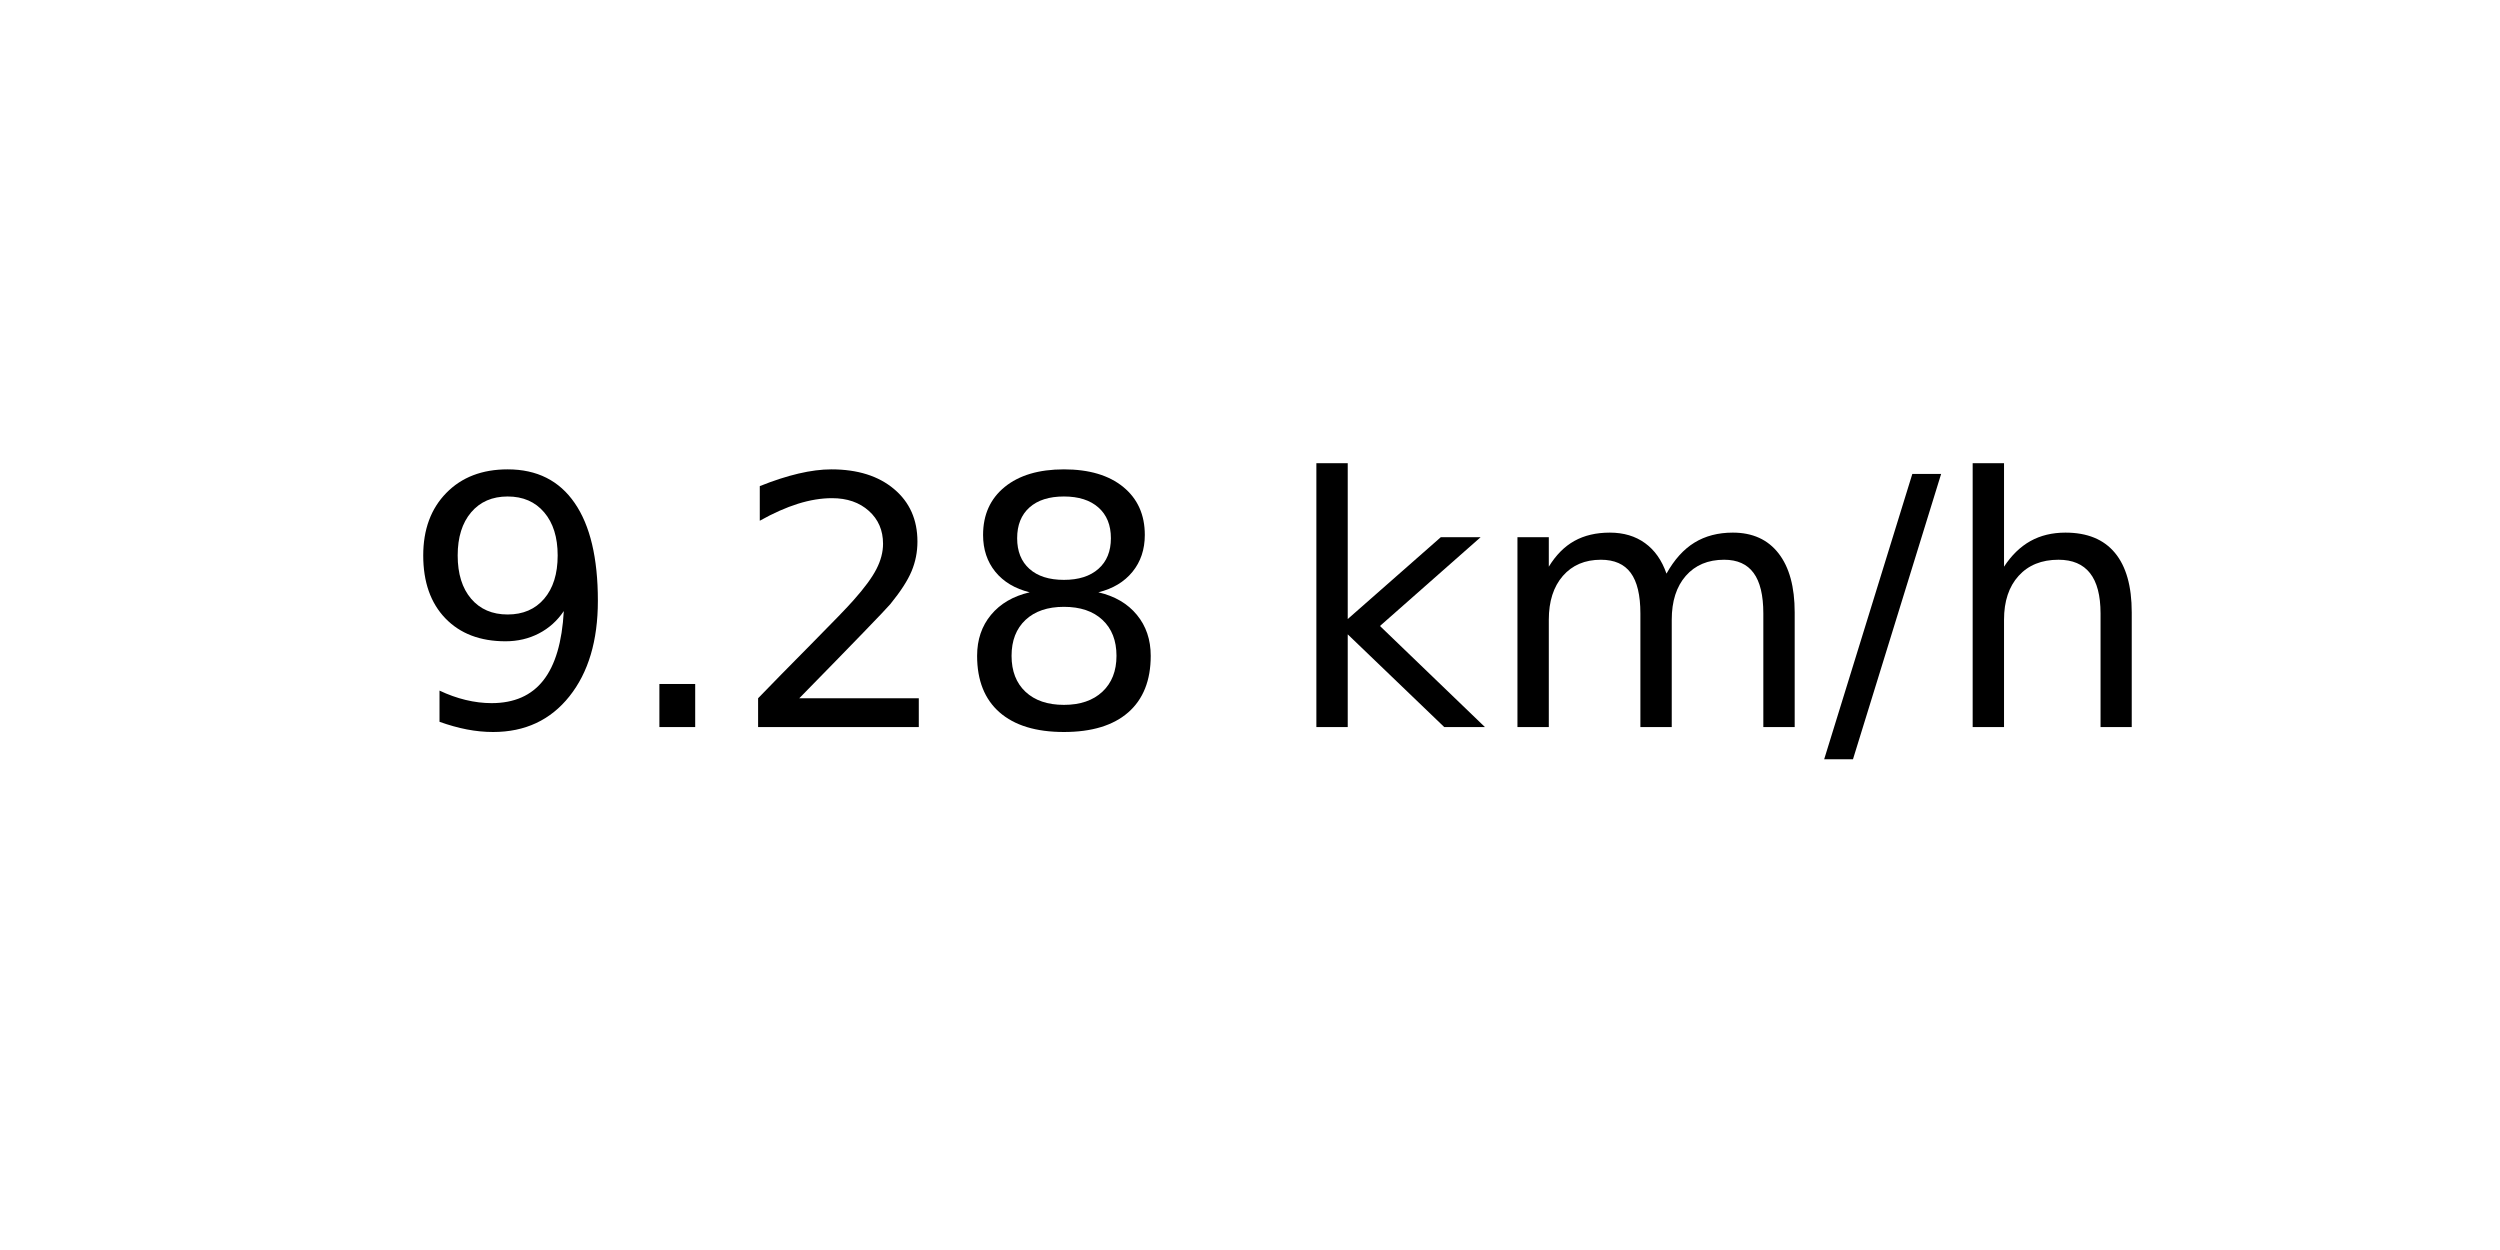
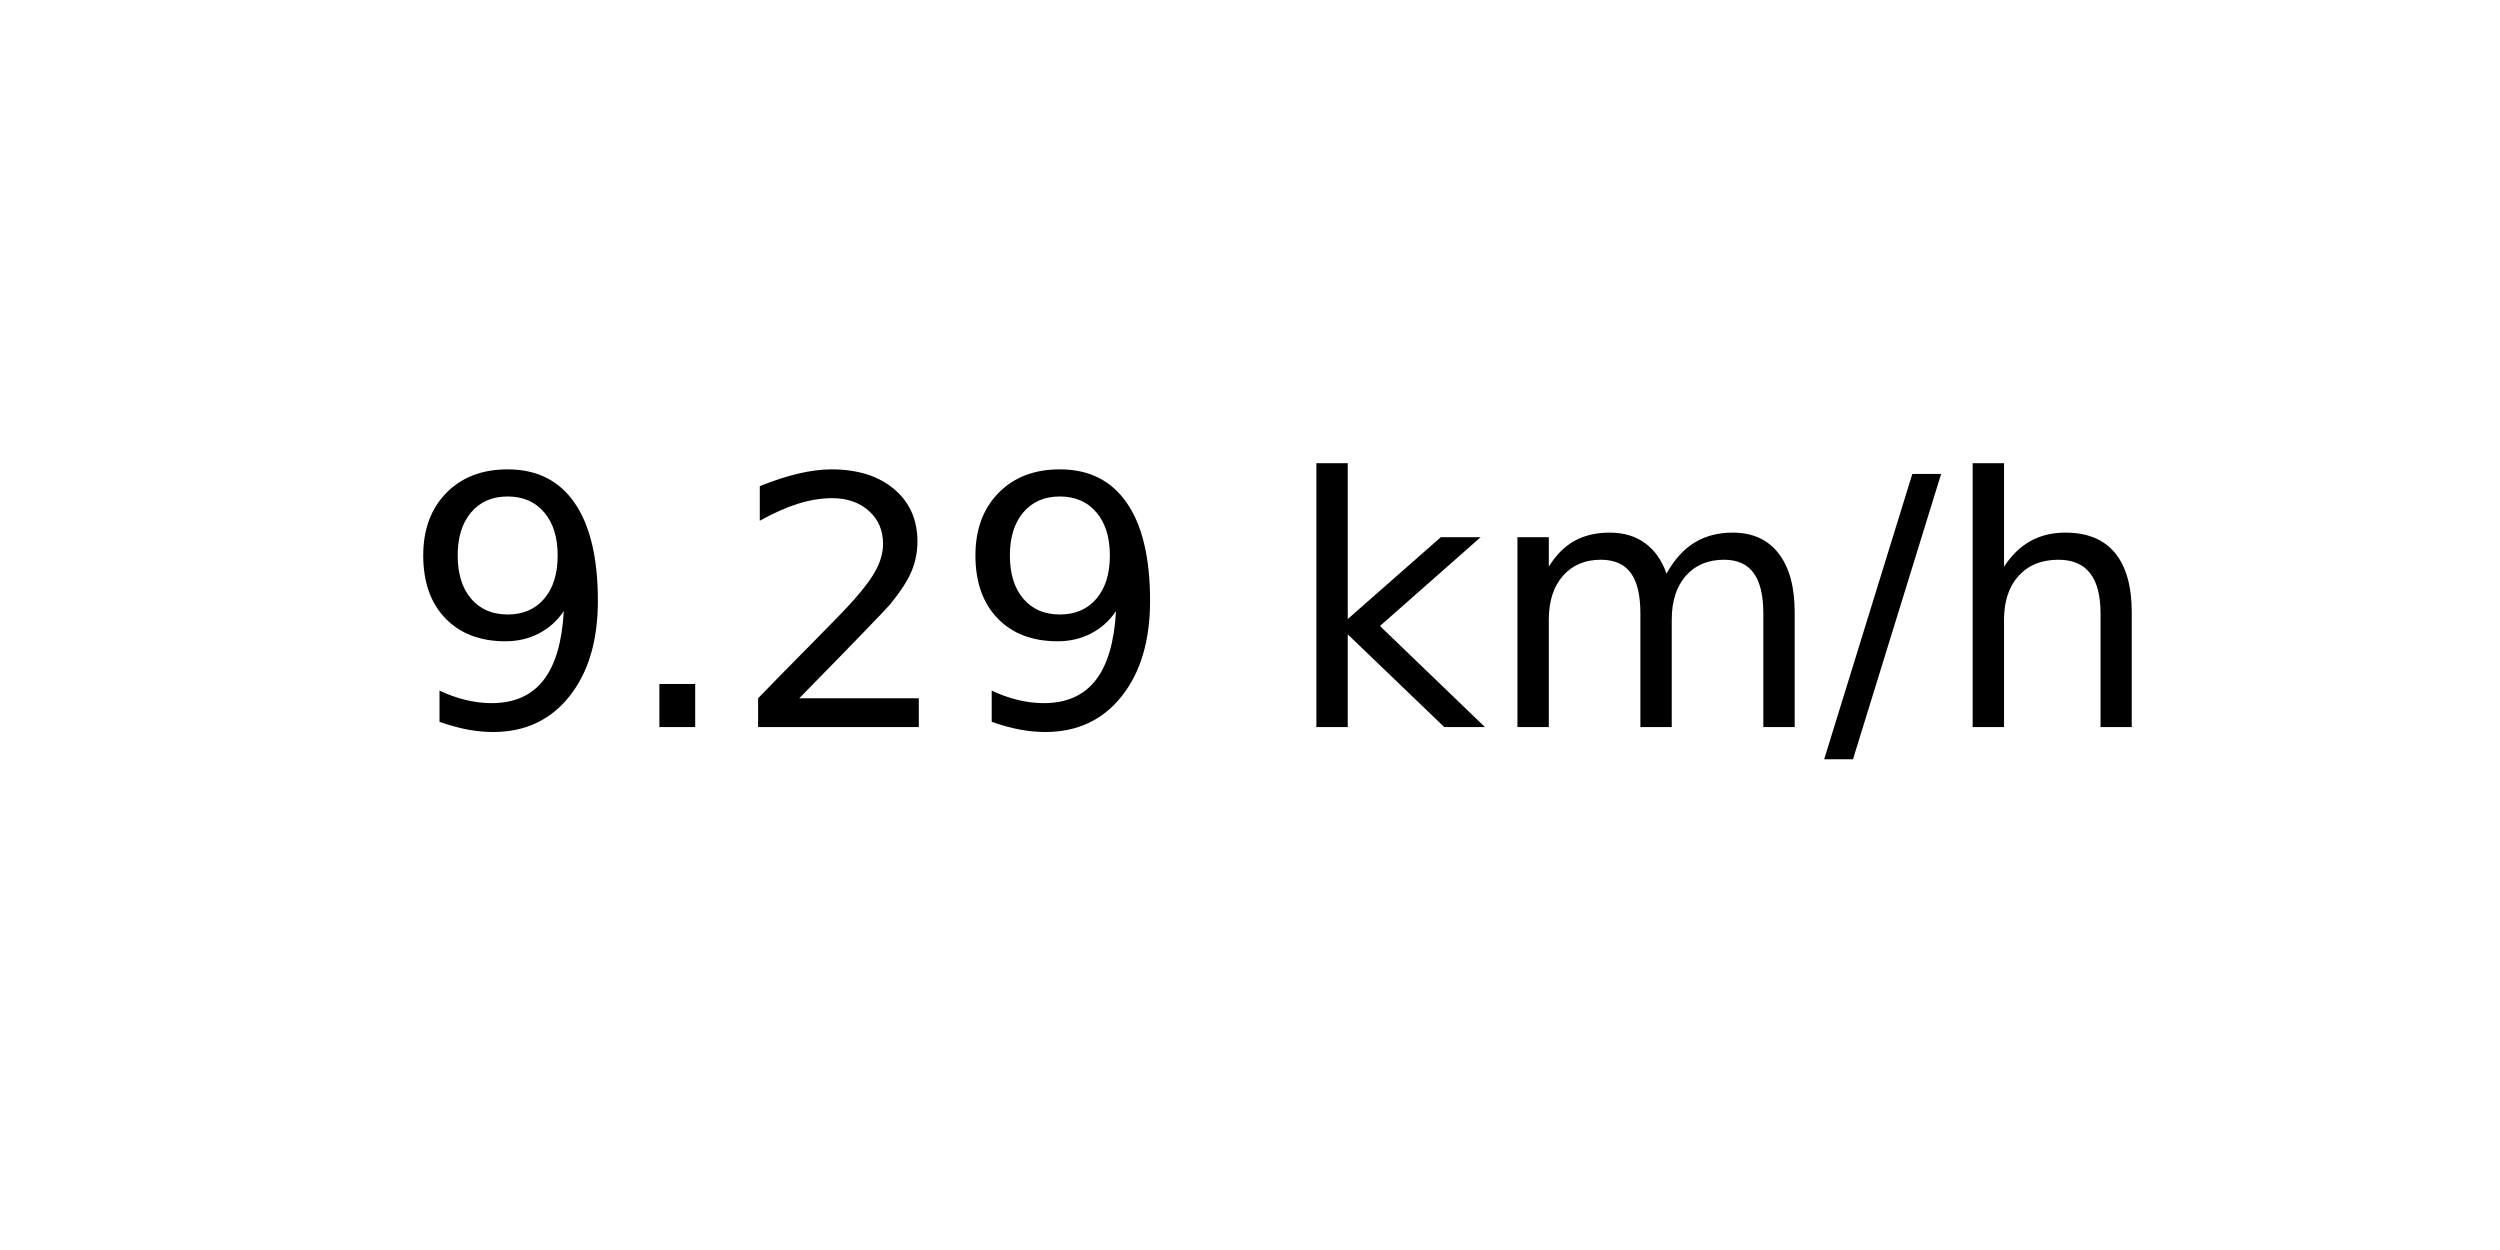
<svg xmlns="http://www.w3.org/2000/svg" xmlns:xlink="http://www.w3.org/1999/xlink" width="72pt" height="36pt" viewBox="0 0 72 36" version="1.1">
  <defs>
    <style type="text/css">*{stroke-linejoin: round; stroke-linecap: butt}</style>
  </defs>
  <g id="figure_1">
    <g id="axes_1">
      <g id="text_1">
        <g transform="translate(11.55937 20.93937) scale(0.1 -0.1)">
          <defs>
            <path id="DejaVuSans-39" d="M 703 97  L 703 672  Q 941 559 1184 500  Q 1428 441 1663 441  Q 2288 441 2617 861  Q 2947 1281 2994 2138  Q 2813 1869 2534 1725  Q 2256 1581 1919 1581  Q 1219 1581 811 2004  Q 403 2428 403 3163  Q 403 3881 828 4315  Q 1253 4750 1959 4750  Q 2769 4750 3195 4129  Q 3622 3509 3622 2328  Q 3622 1225 3098 567  Q 2575 -91 1691 -91  Q 1453 -91 1209 -44  Q 966 3 703 97  z M 1959 2075  Q 2384 2075 2632 2365  Q 2881 2656 2881 3163  Q 2881 3666 2632 3958  Q 2384 4250 1959 4250  Q 1534 4250 1286 3958  Q 1038 3666 1038 3163  Q 1038 2656 1286 2365  Q 1534 2075 1959 2075  z " transform="scale(0.015625)" />
            <path id="DejaVuSans-2e" d="M 684 794  L 1344 794  L 1344 0  L 684 0  L 684 794  z " transform="scale(0.015625)" />
            <path id="DejaVuSans-32" d="M 1228 531  L 3431 531  L 3431 0  L 469 0  L 469 531  Q 828 903 1448 1529  Q 2069 2156 2228 2338  Q 2531 2678 2651 2914  Q 2772 3150 2772 3378  Q 2772 3750 2511 3984  Q 2250 4219 1831 4219  Q 1534 4219 1204 4116  Q 875 4013 500 3803  L 500 4441  Q 881 4594 1212 4672  Q 1544 4750 1819 4750  Q 2544 4750 2975 4387  Q 3406 4025 3406 3419  Q 3406 3131 3298 2873  Q 3191 2616 2906 2266  Q 2828 2175 2409 1742  Q 1991 1309 1228 531  z " transform="scale(0.015625)" />
-             <path id="DejaVuSans-38" d="M 2034 2216  Q 1584 2216 1326 1975  Q 1069 1734 1069 1313  Q 1069 891 1326 650  Q 1584 409 2034 409  Q 2484 409 2743 651  Q 3003 894 3003 1313  Q 3003 1734 2745 1975  Q 2488 2216 2034 2216  z M 1403 2484  Q 997 2584 770 2862  Q 544 3141 544 3541  Q 544 4100 942 4425  Q 1341 4750 2034 4750  Q 2731 4750 3128 4425  Q 3525 4100 3525 3541  Q 3525 3141 3298 2862  Q 3072 2584 2669 2484  Q 3125 2378 3379 2068  Q 3634 1759 3634 1313  Q 3634 634 3220 271  Q 2806 -91 2034 -91  Q 1263 -91 848 271  Q 434 634 434 1313  Q 434 1759 690 2068  Q 947 2378 1403 2484  z M 1172 3481  Q 1172 3119 1398 2916  Q 1625 2713 2034 2713  Q 2441 2713 2670 2916  Q 2900 3119 2900 3481  Q 2900 3844 2670 4047  Q 2441 4250 2034 4250  Q 1625 4250 1398 4047  Q 1172 3844 1172 3481  z " transform="scale(0.015625)" />
            <path id="DejaVuSans-20" transform="scale(0.015625)" />
            <path id="DejaVuSans-6b" d="M 581 4863  L 1159 4863  L 1159 1991  L 2875 3500  L 3609 3500  L 1753 1863  L 3688 0  L 2938 0  L 1159 1709  L 1159 0  L 581 0  L 581 4863  z " transform="scale(0.015625)" />
            <path id="DejaVuSans-6d" d="M 3328 2828  Q 3544 3216 3844 3400  Q 4144 3584 4550 3584  Q 5097 3584 5394 3201  Q 5691 2819 5691 2113  L 5691 0  L 5113 0  L 5113 2094  Q 5113 2597 4934 2840  Q 4756 3084 4391 3084  Q 3944 3084 3684 2787  Q 3425 2491 3425 1978  L 3425 0  L 2847 0  L 2847 2094  Q 2847 2600 2669 2842  Q 2491 3084 2119 3084  Q 1678 3084 1418 2786  Q 1159 2488 1159 1978  L 1159 0  L 581 0  L 581 3500  L 1159 3500  L 1159 2956  Q 1356 3278 1631 3431  Q 1906 3584 2284 3584  Q 2666 3584 2933 3390  Q 3200 3197 3328 2828  z " transform="scale(0.015625)" />
            <path id="DejaVuSans-2f" d="M 1625 4666  L 2156 4666  L 531 -594  L 0 -594  L 1625 4666  z " transform="scale(0.015625)" />
            <path id="DejaVuSans-68" d="M 3513 2113  L 3513 0  L 2938 0  L 2938 2094  Q 2938 2591 2744 2837  Q 2550 3084 2163 3084  Q 1697 3084 1428 2787  Q 1159 2491 1159 1978  L 1159 0  L 581 0  L 581 4863  L 1159 4863  L 1159 2956  Q 1366 3272 1645 3428  Q 1925 3584 2291 3584  Q 2894 3584 3203 3211  Q 3513 2838 3513 2113  z " transform="scale(0.015625)" />
          </defs>
          <use xlink:href="#DejaVuSans-39" />
          <use xlink:href="#DejaVuSans-2e" x="63.623" />
          <use xlink:href="#DejaVuSans-32" x="95.41" />
-           <use xlink:href="#DejaVuSans-38" x="159.033" />
+           <use xlink:href="#DejaVuSans-39" x="159.033" />
          <use xlink:href="#DejaVuSans-20" x="222.656" />
          <use xlink:href="#DejaVuSans-6b" x="254.443" />
          <use xlink:href="#DejaVuSans-6d" x="312.354" />
          <use xlink:href="#DejaVuSans-2f" x="409.766" />
          <use xlink:href="#DejaVuSans-68" x="443.457" />
        </g>
      </g>
    </g>
  </g>
</svg>
